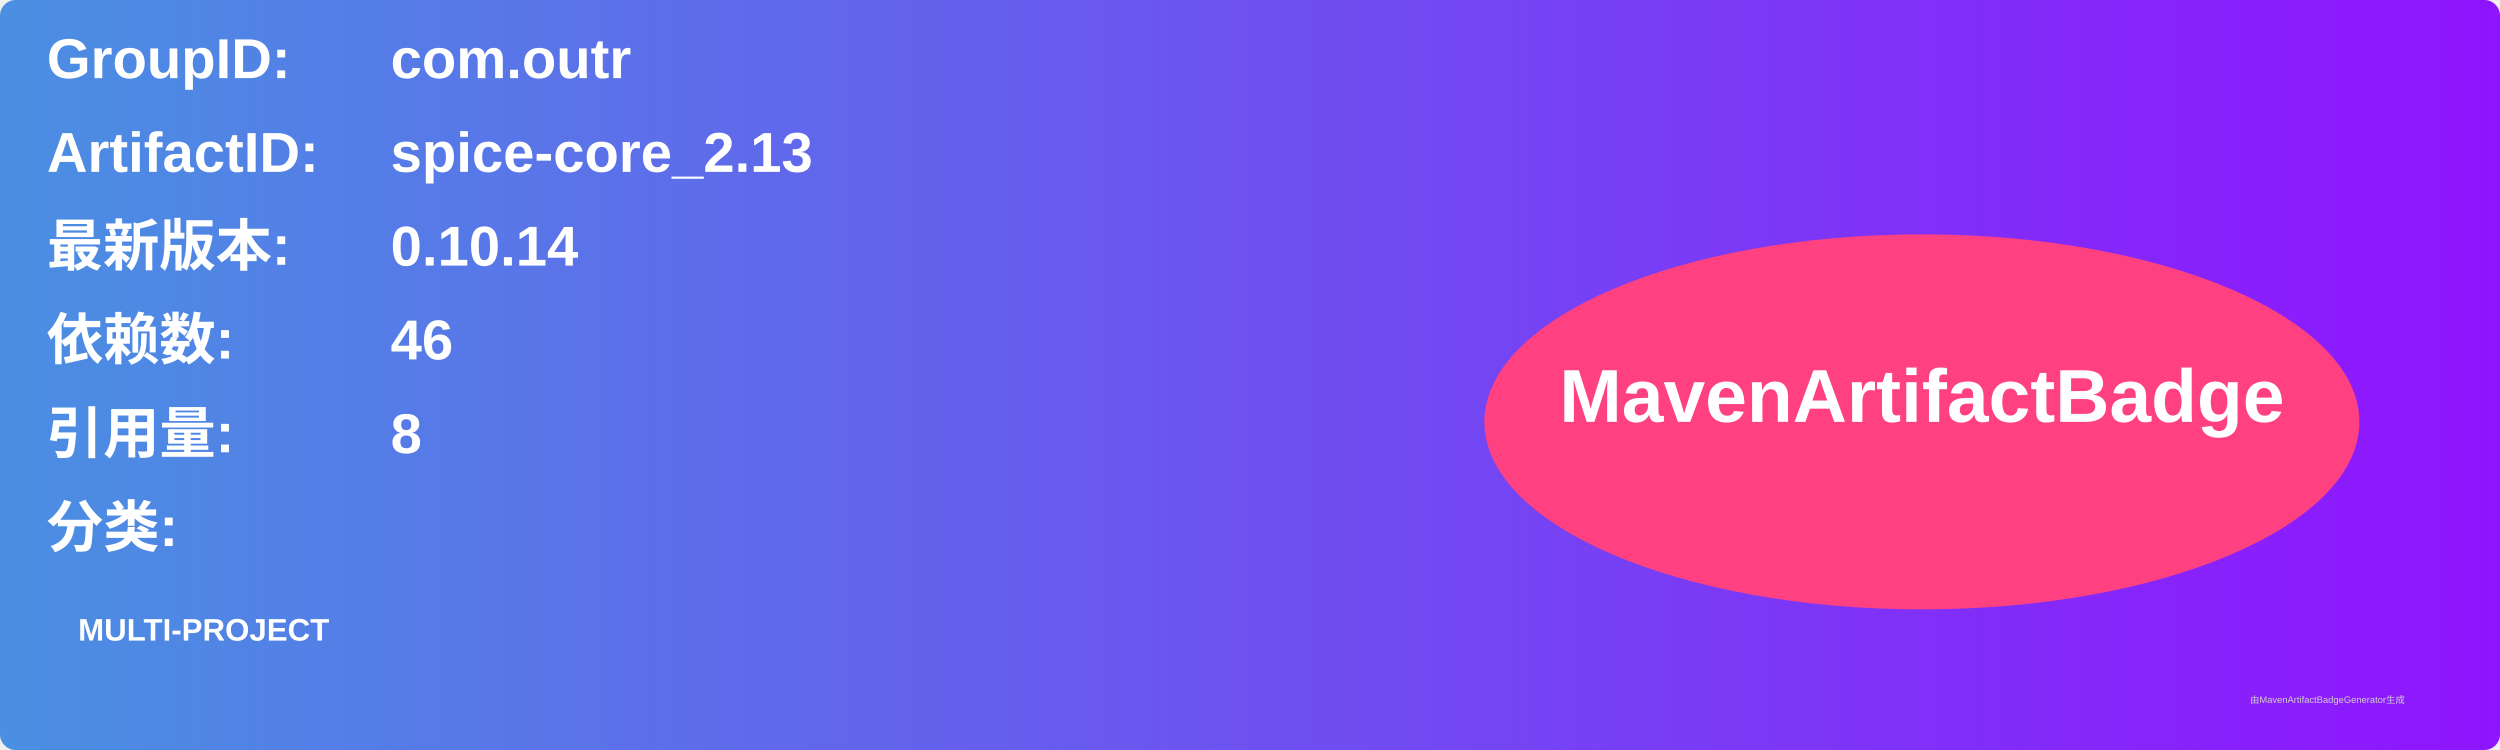
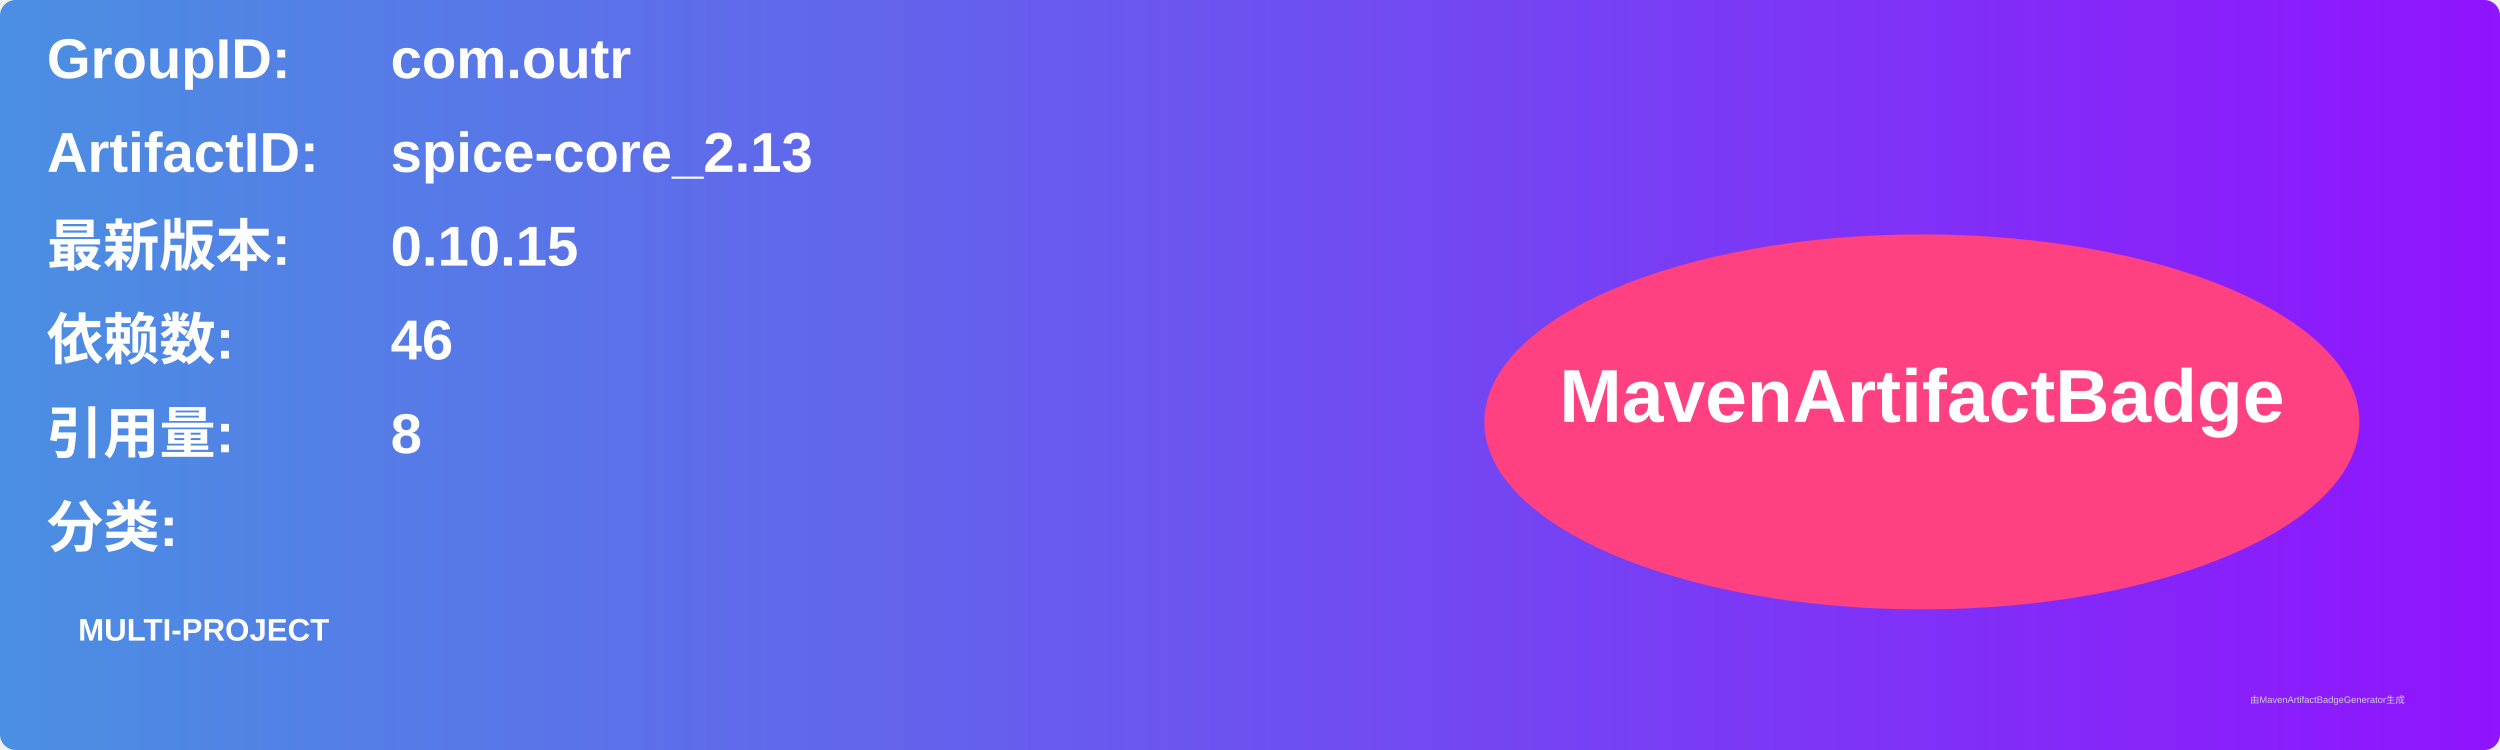
<svg xmlns="http://www.w3.org/2000/svg" width="800" height="240" viewBox="0 0 800 240">
  <linearGradient id="grad" x1="0%" y1="0%" x2="100%" y2="0%">
    <stop offset="0%" stop-color="#4a90e2" />
    <stop offset="100%" stop-color="#9013fe" />
  </linearGradient>
  <rect width="100%" height="100%" rx="5" ry="5" fill="url(#grad)" />
  <g transform="translate(15, 15)">
    <text x="0" y="10" font-family="Arial" font-size="18" fill="white" font-weight="bold" width="260">GroupID:</text>
    <text x="110" y="10" font-family="Arial" font-size="18" fill="white" font-weight="bold" width="460">com.outr</text>
    <text x="0" y="40" font-family="Arial" font-size="18" fill="white" font-weight="bold" width="260">ArtifactID:</text>
    <text x="110" y="40" font-family="Arial" font-size="18" fill="white" font-weight="bold" width="460">spice-core_2.13</text>
    <text x="0" y="70" font-family="Arial" font-size="18" fill="white" font-weight="bold">最新版本:</text>
    <text x="110" y="70" font-family="Arial" font-size="18" fill="white" font-weight="bold">
-       <tspan font-weight="bold">0.10.14</tspan>
+       <tspan font-weight="bold">0.10.15</tspan>
    </text>
    <text x="0" y="100" font-family="Arial" font-size="18" fill="white" font-weight="bold">依赖数: </text>
    <text x="110" y="100" font-family="Arial" font-size="18" fill="white">
      <tspan font-weight="bold">46</tspan>
    </text>
    <text x="0" y="130" font-family="Arial" font-size="18" fill="white" font-weight="bold">引用量: </text>
    <text x="110" y="130" font-family="Arial" font-size="18" fill="white">
      <tspan font-weight="bold">8</tspan>
    </text>
    <text x="0" y="160" font-family="Arial" font-size="18" fill="white" font-weight="bold">分类:</text>
    <text x="10" y="190" font-family="Arial" font-size="10" fill="white">
      <tspan font-weight="bold">MULTI-PROJECT</tspan>
    </text>
    <ellipse cx="600" cy="120" rx="140" ry="60" fill="#ff4081" />
    <text x="600" y="120" text-anchor="middle" font-family="Arial" font-size="24" fill="white" font-weight="bold">MavenArtifactBadge</text>
  </g>
  <text x="720" y="225" font-family="Arial" font-size="3" fill="#d0d0d0">由MavenArtifactBadgeGenerator生成</text>
</svg>
